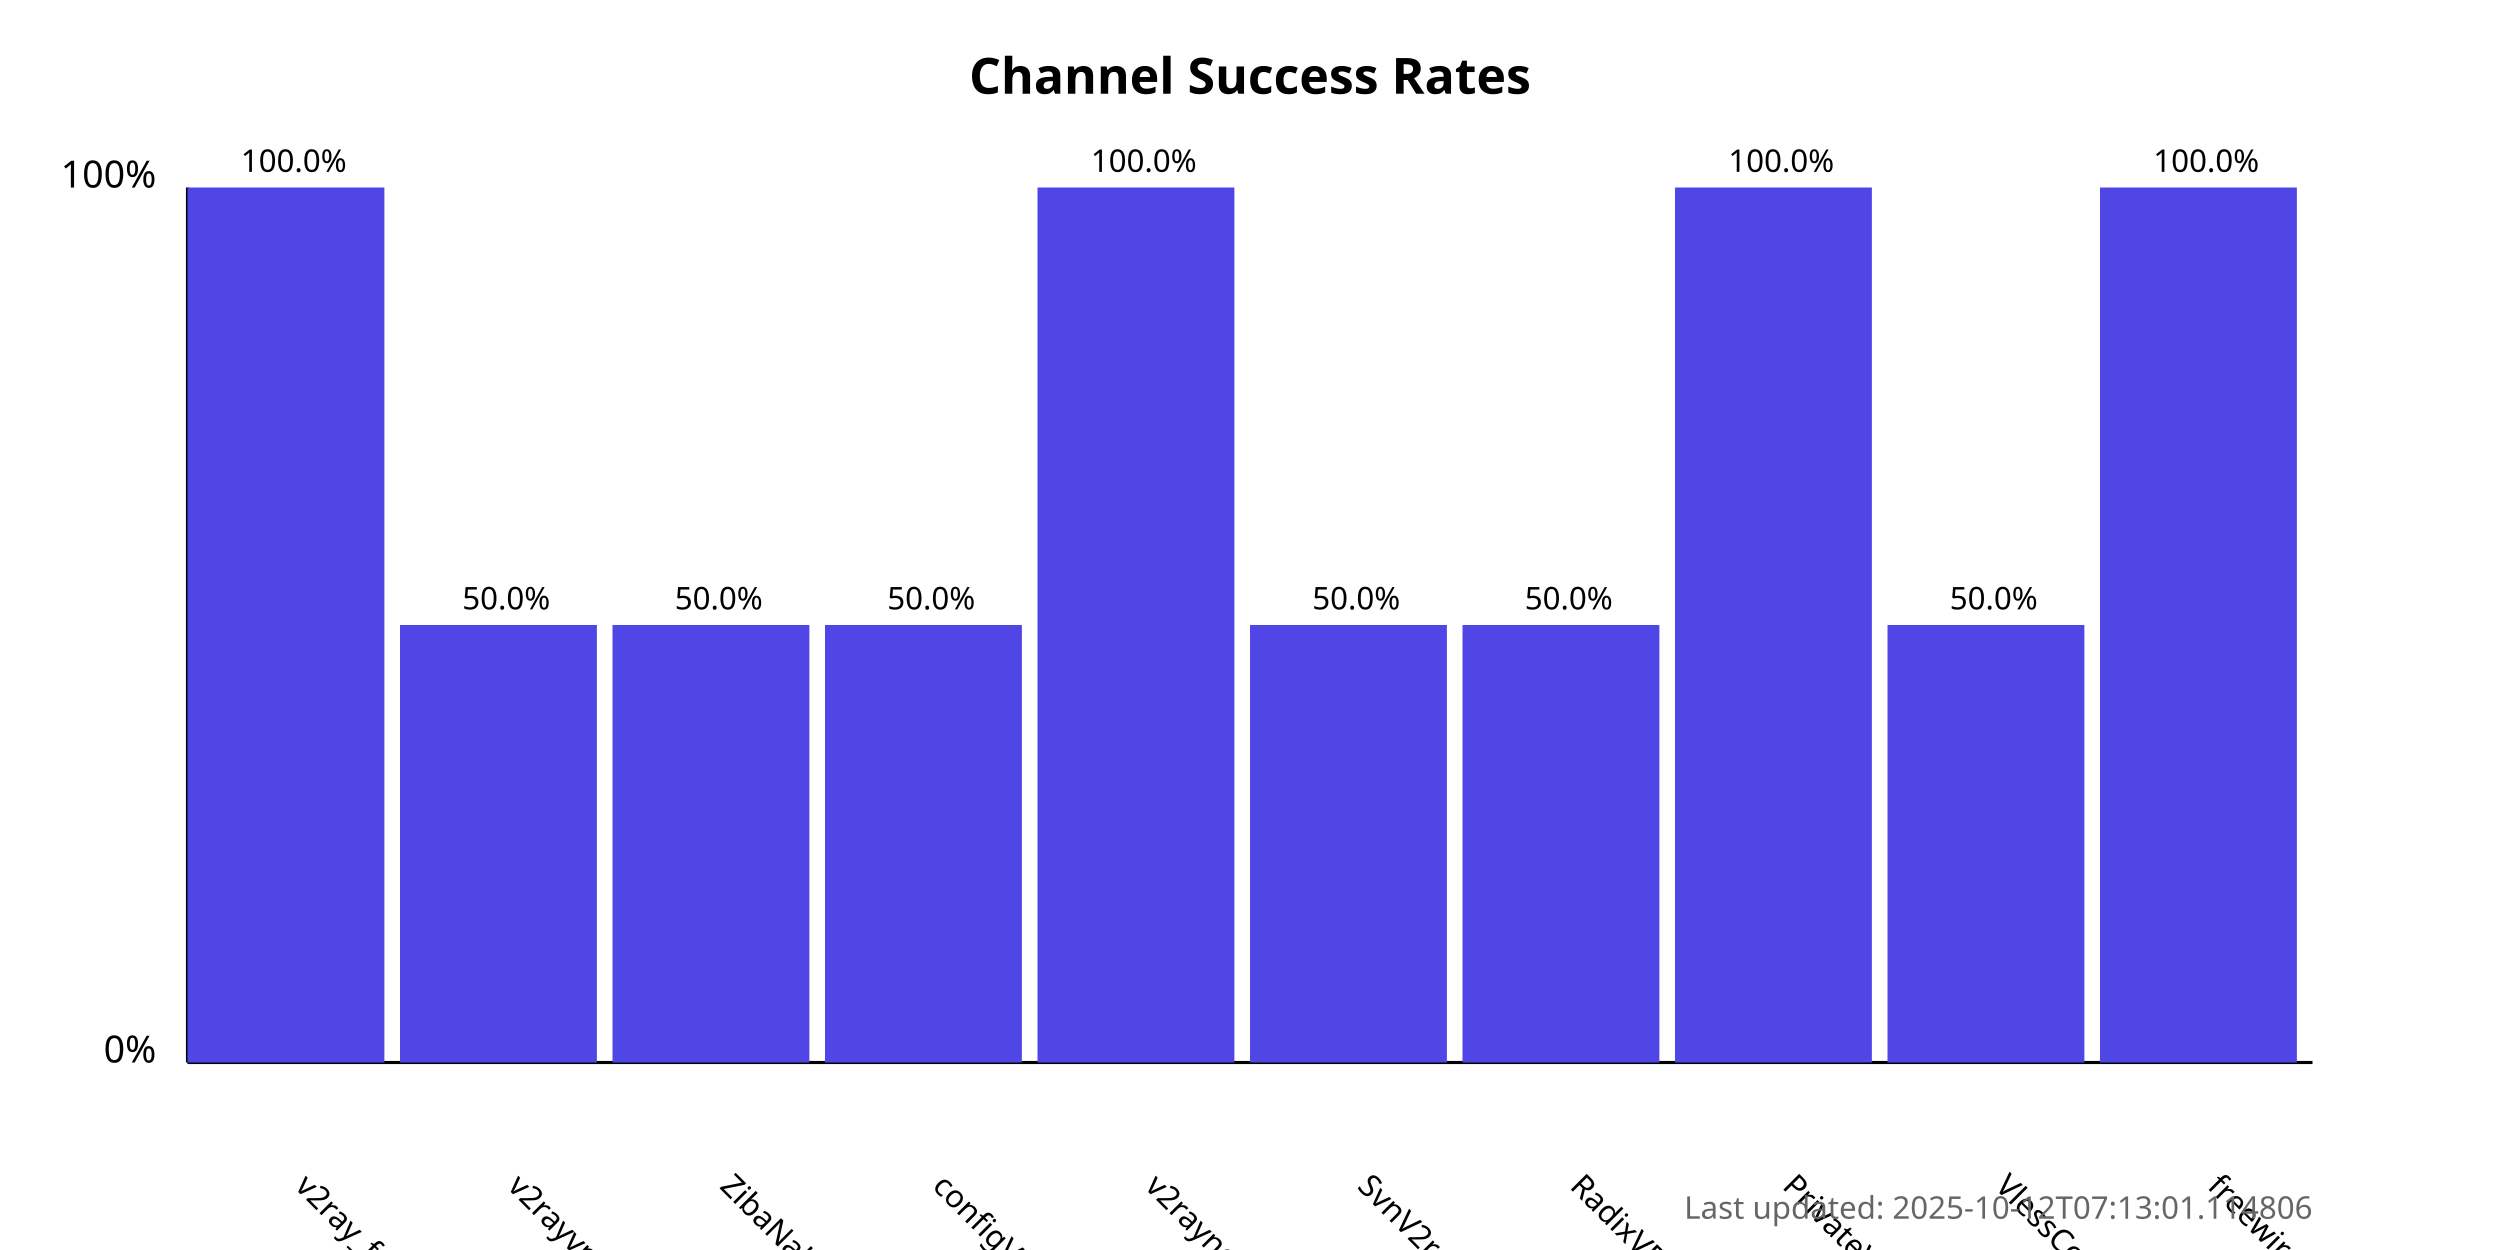
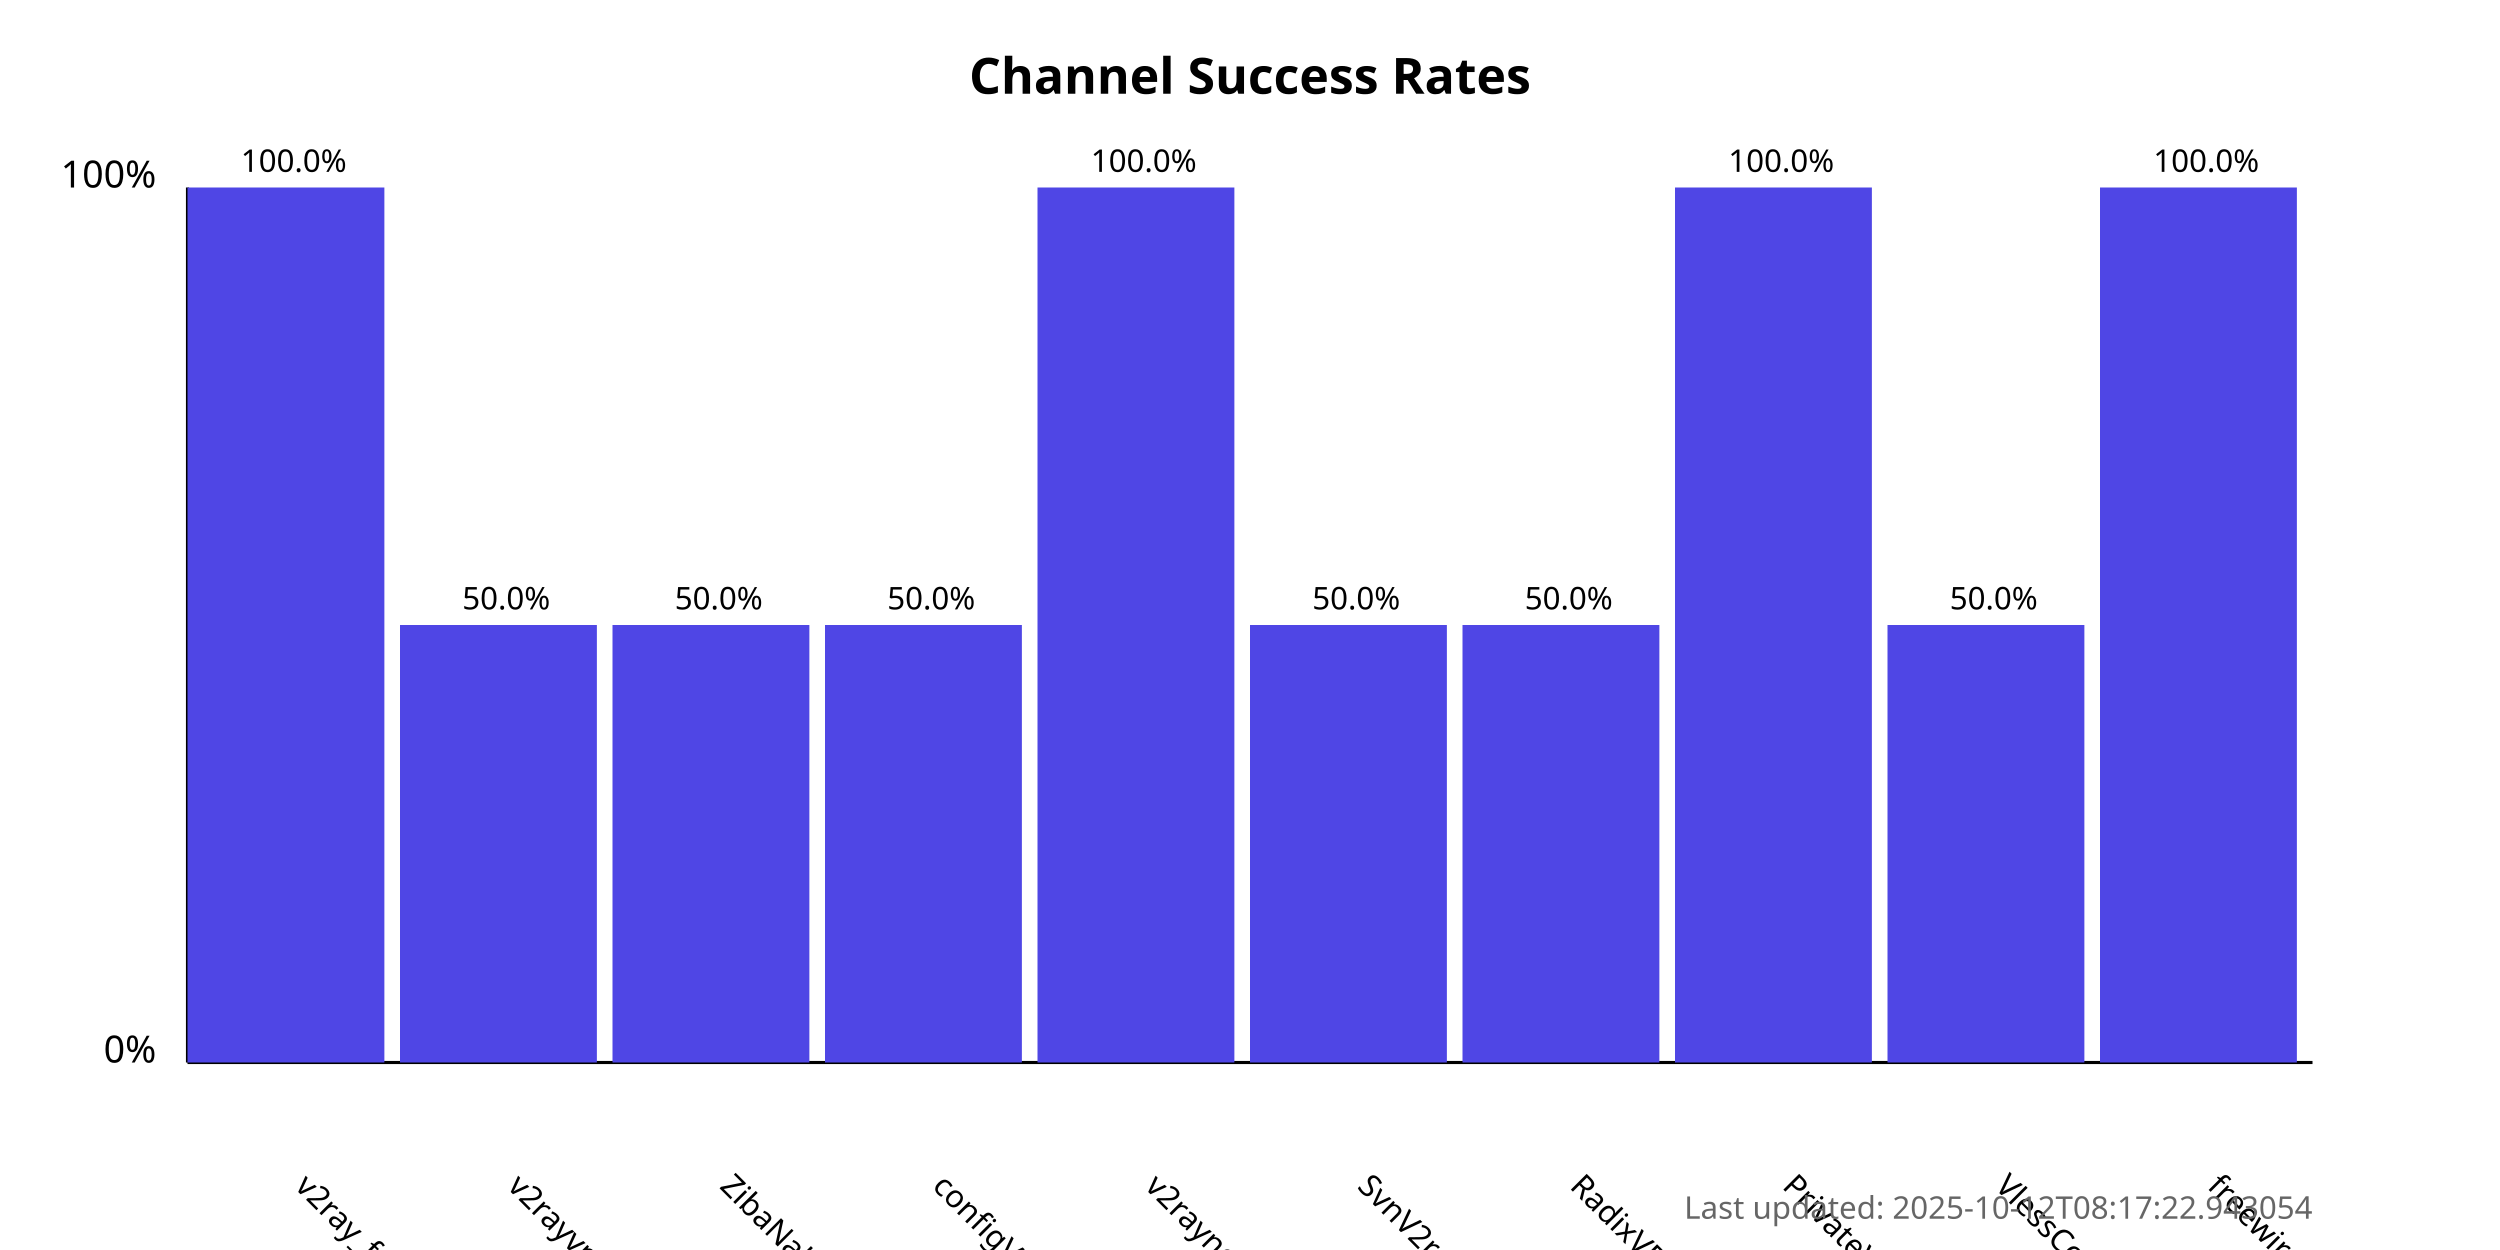
<svg xmlns="http://www.w3.org/2000/svg" width="800" height="400">
  <style>
            .chart-title { font: bold 16px sans-serif; }
            .axis-label { font: 12px sans-serif; }
            .tick-label { font: 10px sans-serif; }
            .bar { fill: #4f46e5; }
            .bar:hover { fill: #6366f1; }
            .timestamp { font: 10px sans-serif; fill: #666; }
        </style>
  <text x="400.0" y="30" text-anchor="middle" class="chart-title">
            Channel Success Rates
        </text>
  <line x1="60" y1="340" x2="60" y2="60" stroke="black" stroke-width="1" />
  <line x1="60" y1="340" x2="740" y2="340" stroke="black" stroke-width="1" />
  <text x="50" y="340" text-anchor="end" class="axis-label">0%</text>
  <text x="50" y="60" text-anchor="end" class="axis-label">100%</text>
  <g>
    <rect x="60" y="60.0" width="63.0" height="280.0" class="bar" />
    <text x="94.0" y="380" transform="rotate(45, 94.0, 380)" text-anchor="start" class="tick-label">
                v2ray_free_conf
            </text>
    <text x="94.0" y="55.0" text-anchor="middle" class="tick-label">
                100.0%
            </text>
  </g>
  <g>
    <rect x="128.0" y="200.0" width="63.0" height="140.0" class="bar" />
    <text x="162.0" y="380" transform="rotate(45, 162.0, 380)" text-anchor="start" class="tick-label">
                v2rayvpno
            </text>
    <text x="162.0" y="195.0" text-anchor="middle" class="tick-label">
                50.0%
            </text>
  </g>
  <g>
    <rect x="196.0" y="200.0" width="63.0" height="140.0" class="bar" />
    <text x="230.0" y="380" transform="rotate(45, 230.0, 380)" text-anchor="start" class="tick-label">
                ZibaNabz
            </text>
    <text x="230.0" y="195.0" text-anchor="middle" class="tick-label">
                50.0%
            </text>
  </g>
  <g>
    <rect x="264.0" y="200.0" width="63.0" height="140.0" class="bar" />
    <text x="298.0" y="380" transform="rotate(45, 298.0, 380)" text-anchor="start" class="tick-label">
                configV2rayForFree
            </text>
    <text x="298.0" y="195.0" text-anchor="middle" class="tick-label">
                50.0%
            </text>
  </g>
  <g>
    <rect x="332.0" y="60.0" width="63.0" height="280.0" class="bar" />
    <text x="366.0" y="380" transform="rotate(45, 366.0, 380)" text-anchor="start" class="tick-label">
                v2rayngvpn
            </text>
    <text x="366.0" y="55.0" text-anchor="middle" class="tick-label">
                100.0%
            </text>
  </g>
  <g>
    <rect x="400.0" y="200.0" width="63.0" height="140.0" class="bar" />
    <text x="434.0" y="380" transform="rotate(45, 434.0, 380)" text-anchor="start" class="tick-label">
                SvnV2ray
            </text>
    <text x="434.0" y="195.0" text-anchor="middle" class="tick-label">
                50.0%
            </text>
  </g>
  <g>
    <rect x="468.0" y="200.0" width="63.0" height="140.0" class="bar" />
    <text x="502.0" y="380" transform="rotate(45, 502.0, 380)" text-anchor="start" class="tick-label">
                RadixVPN
            </text>
    <text x="502.0" y="195.0" text-anchor="middle" class="tick-label">
                50.0%
            </text>
  </g>
  <g>
    <rect x="536.0" y="60.0" width="63.0" height="280.0" class="bar" />
    <text x="570.0" y="380" transform="rotate(45, 570.0, 380)" text-anchor="start" class="tick-label">
                PrivateVPNs
            </text>
    <text x="570.0" y="55.0" text-anchor="middle" class="tick-label">
                100.0%
            </text>
  </g>
  <g>
    <rect x="604.0" y="200.0" width="63.0" height="140.0" class="bar" />
    <text x="638.0" y="380" transform="rotate(45, 638.0, 380)" text-anchor="start" class="tick-label">
                VlessConfig
            </text>
    <text x="638.0" y="195.0" text-anchor="middle" class="tick-label">
                50.0%
            </text>
  </g>
  <g>
    <rect x="672.0" y="60.0" width="63.0" height="280.0" class="bar" />
    <text x="706.0" y="380" transform="rotate(45, 706.0, 380)" text-anchor="start" class="tick-label">
                freewireguard
            </text>
    <text x="706.0" y="55.0" text-anchor="middle" class="tick-label">
                100.0%
            </text>
  </g>
  <text x="740" y="390" text-anchor="end" class="timestamp">
-             Last updated: 2025-10-12T07:13:01.114806
+             Last updated: 2025-10-12T08:17:22.943054
        </text>
</svg>
